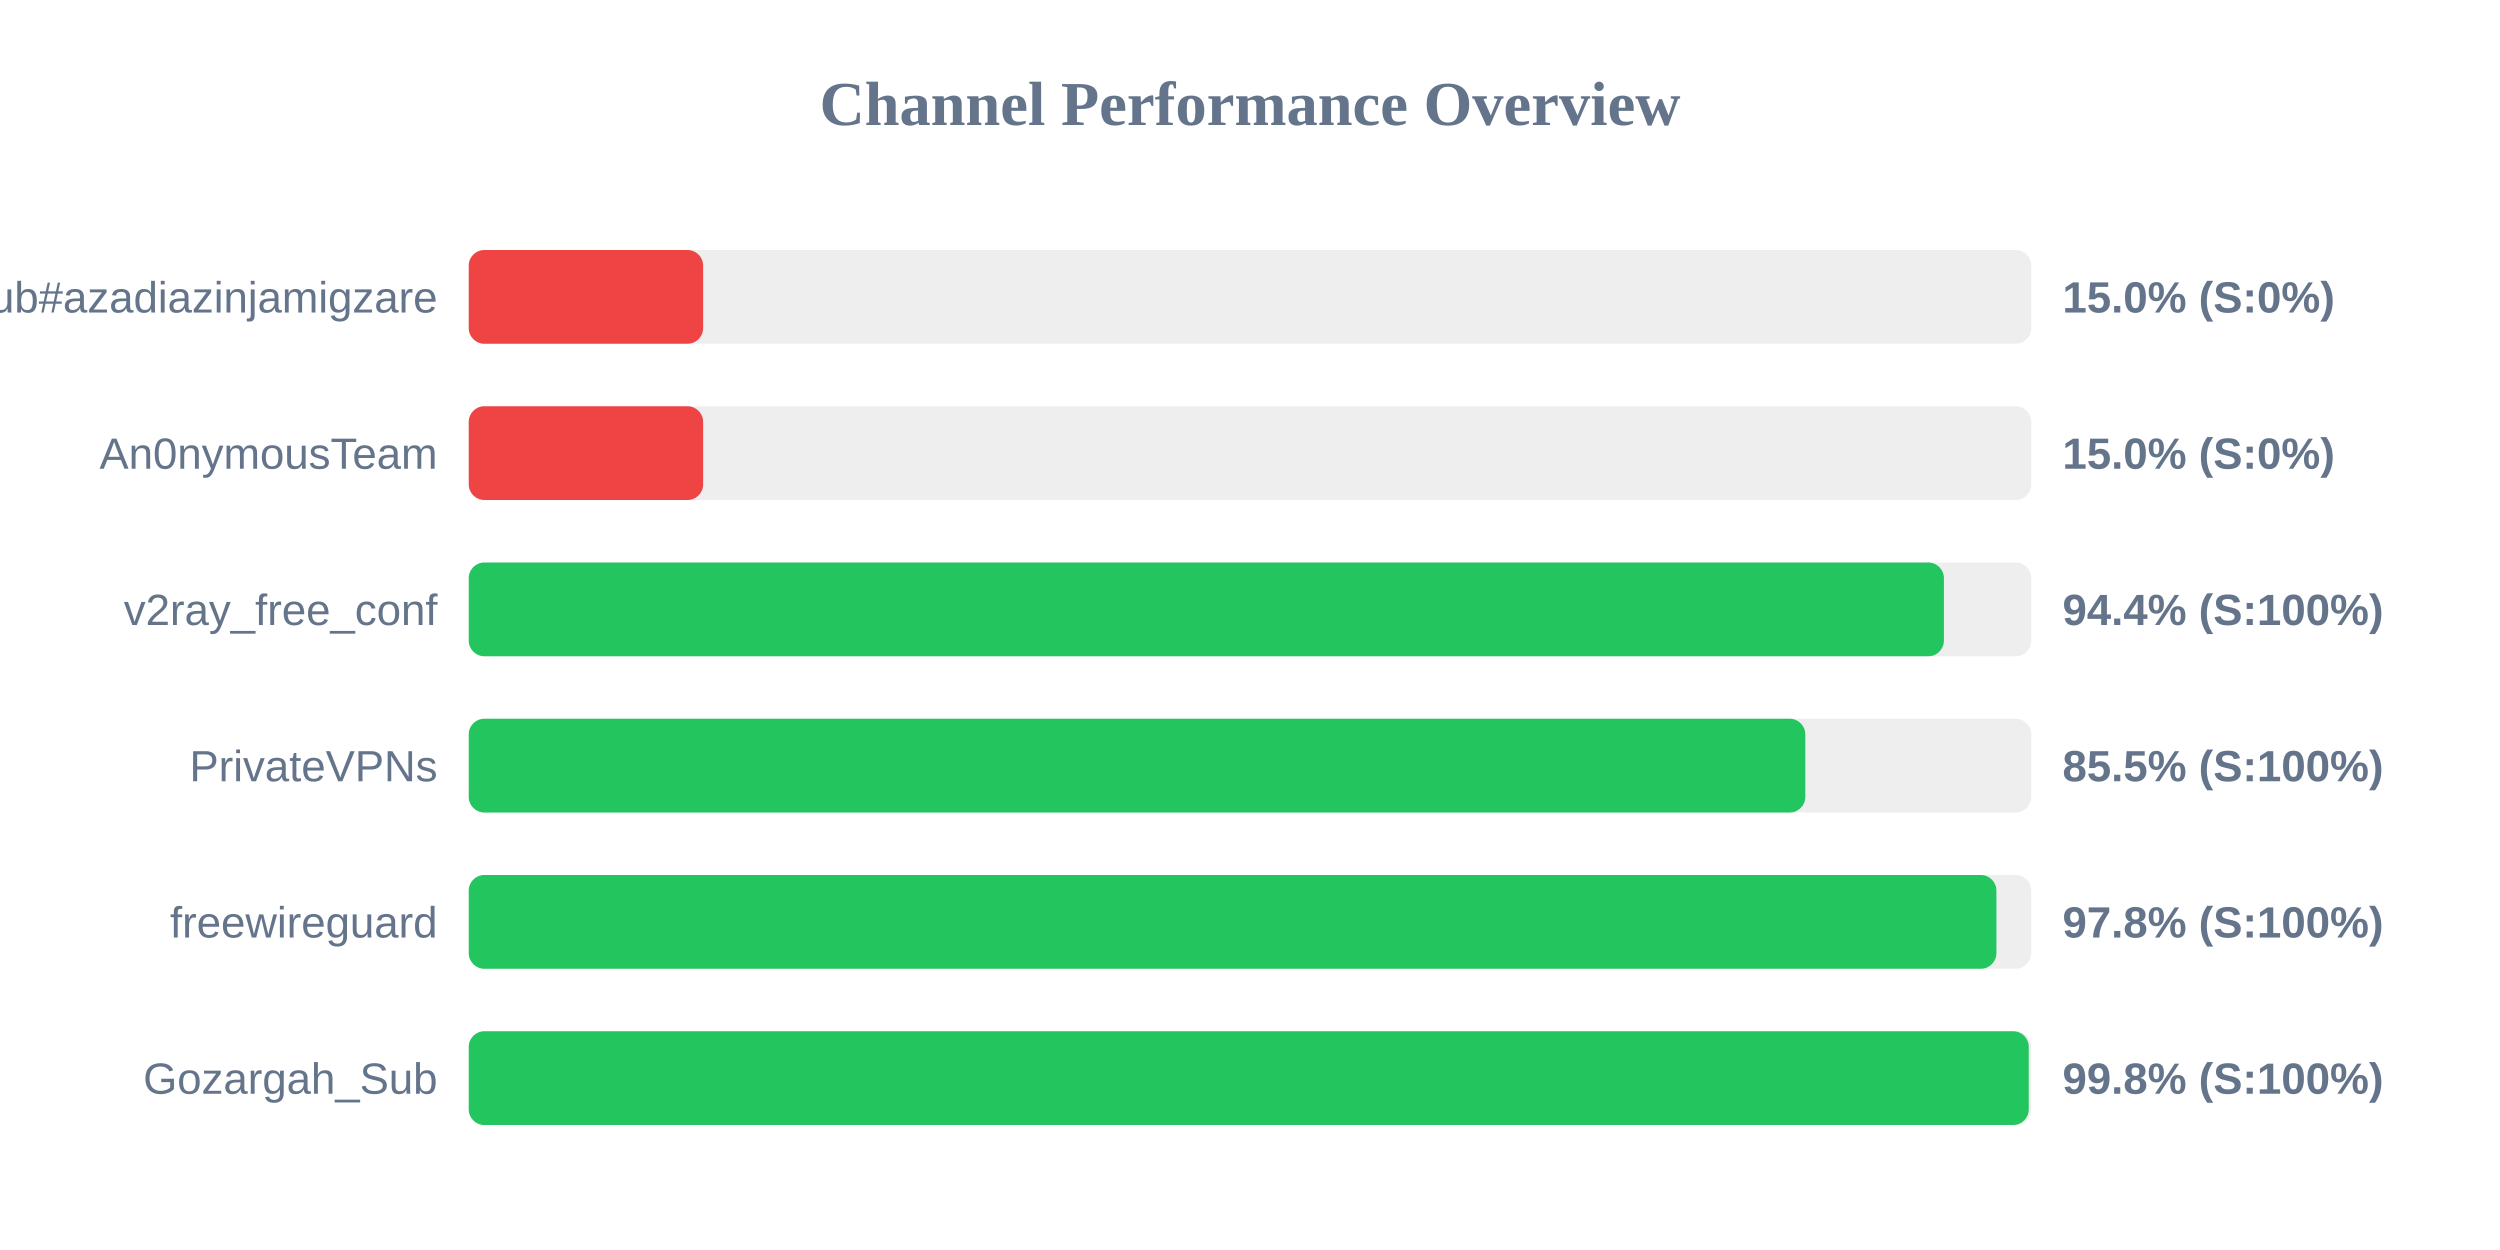
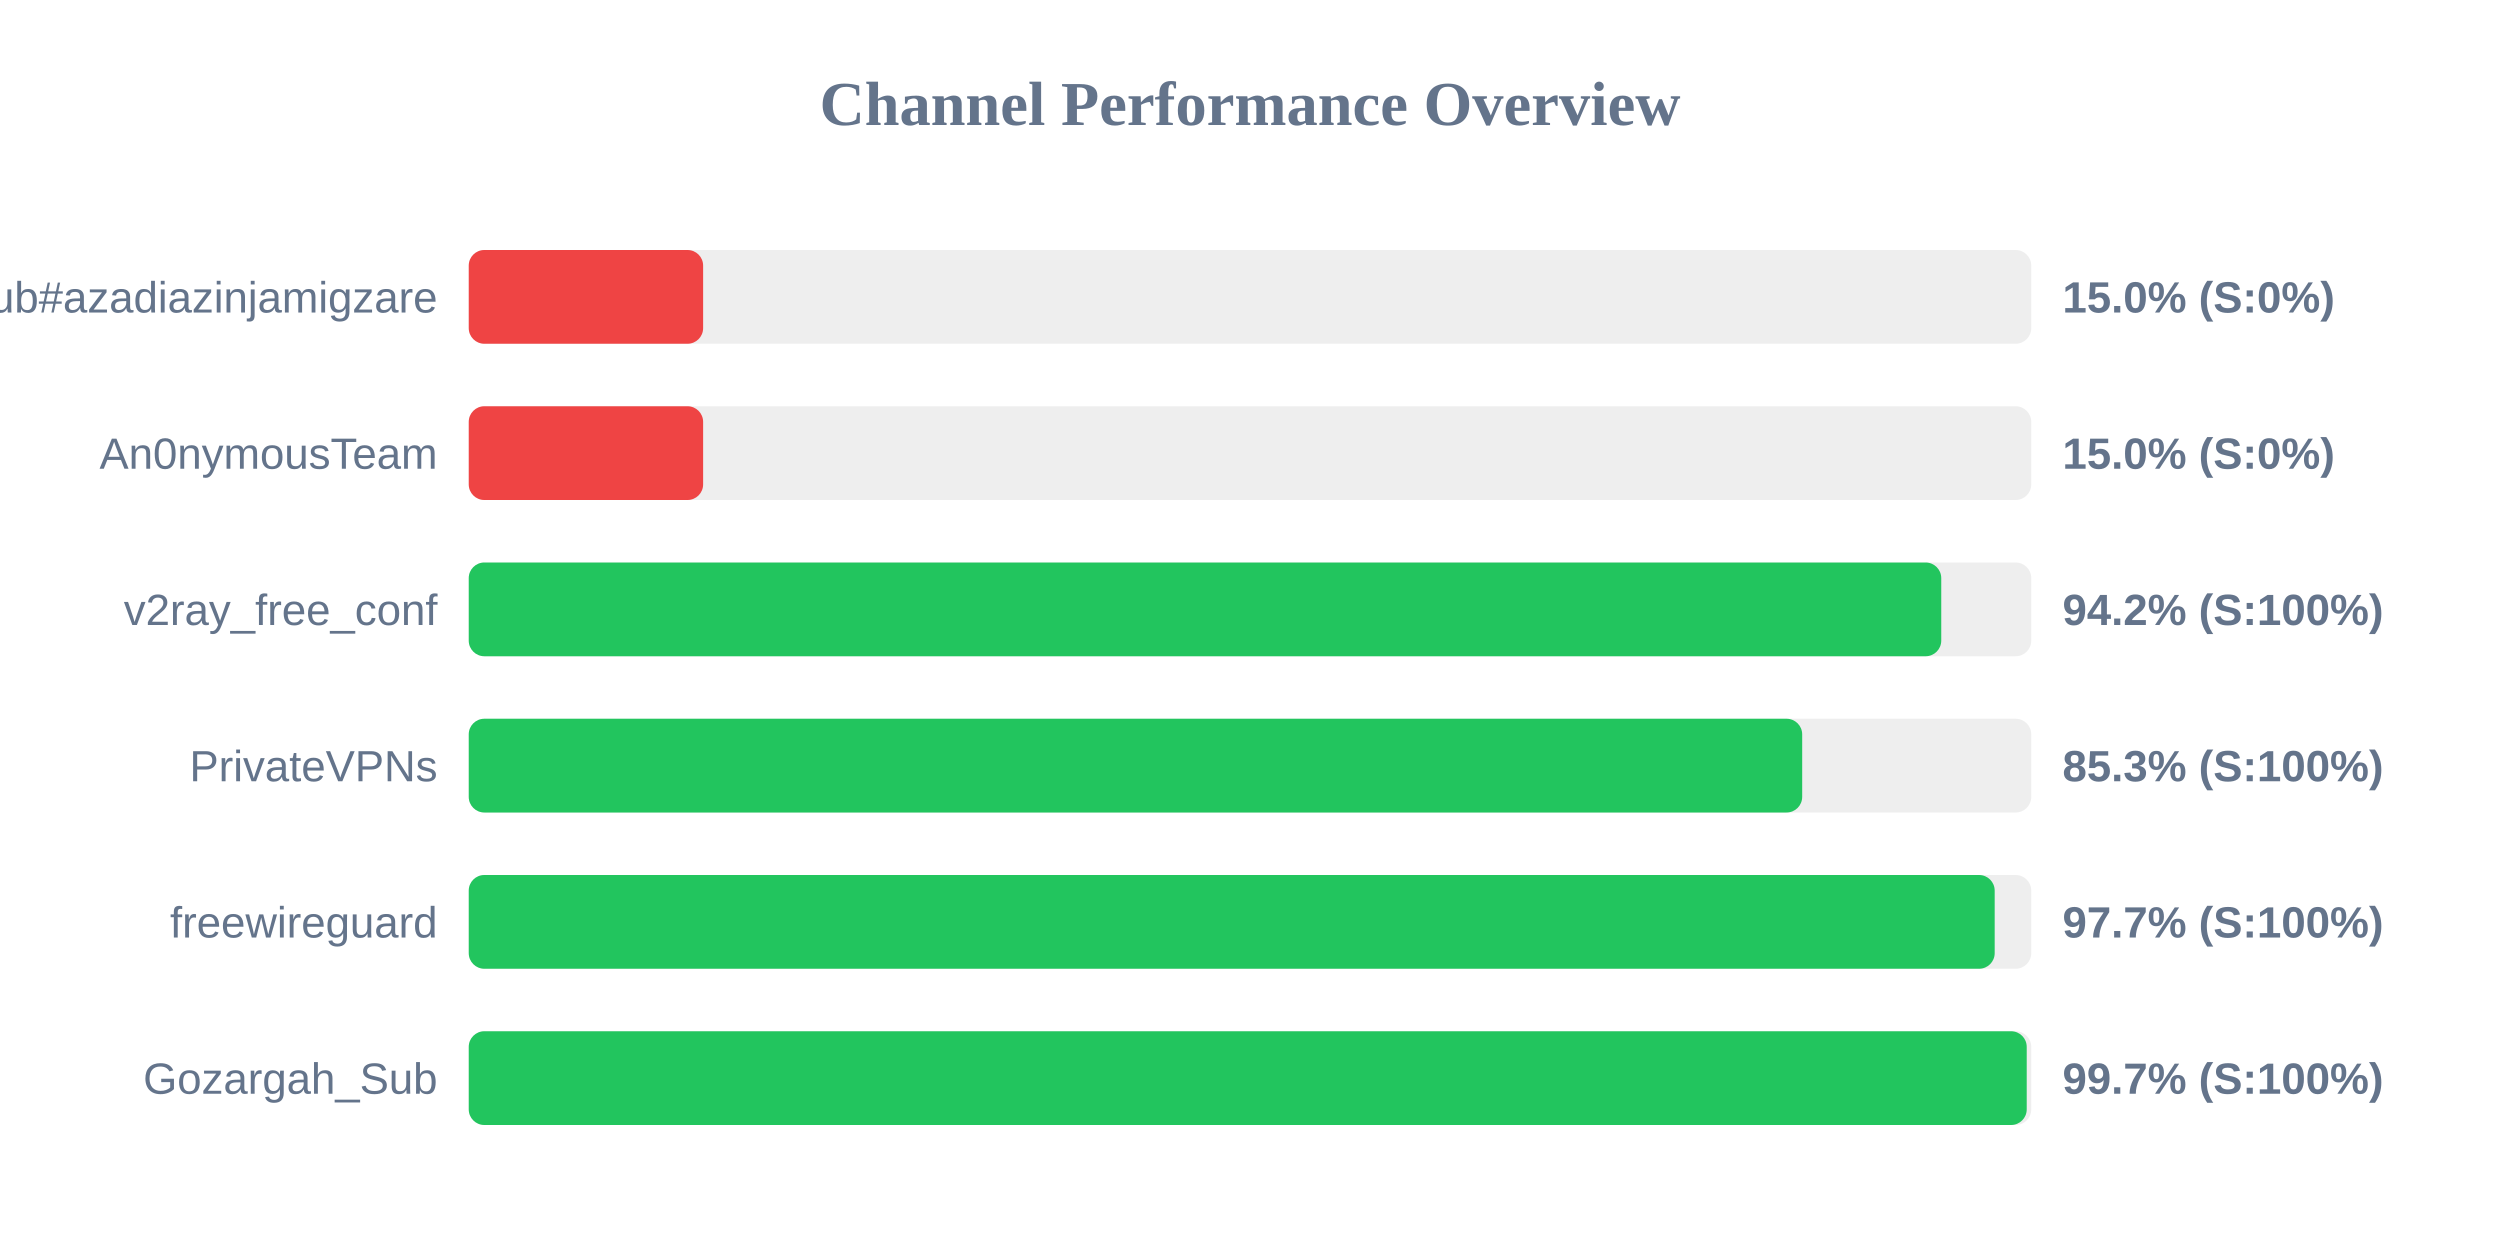
<svg xmlns="http://www.w3.org/2000/svg" width="800" height="400" version="1.1">
  <style>
        .row { font: 14px Arial; fill: #64748b; }
        .score { font: bold 14px Arial; fill: #64748b; }
    </style>
  <text x="400" y="40" text-anchor="middle" font-size="20px" font-weight="bold" fill="#64748b">Channel Performance Overview</text>
  <rect x="150" y="80" width="500" height="30" fill="#eee" rx="5" />
  <rect x="150" y="80" width="75.0" height="30" fill="#ef4444" rx="5" />
  <text x="140" y="100" text-anchor="end" class="row">Sub#azadiazinjamigzare</text>
  <text x="660" y="100" text-anchor="start" class="score">15.0% (S:0%)</text>
  <rect x="150" y="130" width="500" height="30" fill="#eee" rx="5" />
  <rect x="150" y="130" width="75.0" height="30" fill="#ef4444" rx="5" />
  <text x="140" y="150" text-anchor="end" class="row">An0nymousTeam</text>
  <text x="660" y="150" text-anchor="start" class="score">15.0% (S:0%)</text>
  <rect x="150" y="180" width="500" height="30" fill="#eee" rx="5" />
-   <rect x="150" y="180" width="472.05" height="30" fill="#22c55e" rx="5" />
+   <rect x="150" y="180" width="471.2" height="30" fill="#22c55e" rx="5" />
  <text x="140" y="200" text-anchor="end" class="row">v2ray_free_conf</text>
-   <text x="660" y="200" text-anchor="start" class="score">94.4% (S:100%)</text>
+   <text x="660" y="200" text-anchor="start" class="score">94.2% (S:100%)</text>
  <rect x="150" y="230" width="500" height="30" fill="#eee" rx="5" />
-   <rect x="150" y="230" width="427.7" height="30" fill="#22c55e" rx="5" />
+   <rect x="150" y="230" width="426.7" height="30" fill="#22c55e" rx="5" />
  <text x="140" y="250" text-anchor="end" class="row">PrivateVPNs</text>
-   <text x="660" y="250" text-anchor="start" class="score">85.5% (S:100%)</text>
+   <text x="660" y="250" text-anchor="start" class="score">85.3% (S:100%)</text>
  <rect x="150" y="280" width="500" height="30" fill="#eee" rx="5" />
-   <rect x="150" y="280" width="488.85" height="30" fill="#22c55e" rx="5" />
+   <rect x="150" y="280" width="488.3" height="30" fill="#22c55e" rx="5" />
  <text x="140" y="300" text-anchor="end" class="row">freewireguard</text>
-   <text x="660" y="300" text-anchor="start" class="score">97.8% (S:100%)</text>
+   <text x="660" y="300" text-anchor="start" class="score">97.7% (S:100%)</text>
  <rect x="150" y="330" width="500" height="30" fill="#eee" rx="5" />
-   <rect x="150" y="330" width="499.2" height="30" fill="#22c55e" rx="5" />
+   <rect x="150" y="330" width="498.55" height="30" fill="#22c55e" rx="5" />
  <text x="140" y="350" text-anchor="end" class="row">Gozargah_Sub</text>
-   <text x="660" y="350" text-anchor="start" class="score">99.8% (S:100%)</text>
+   <text x="660" y="350" text-anchor="start" class="score">99.7% (S:100%)</text>
</svg>
